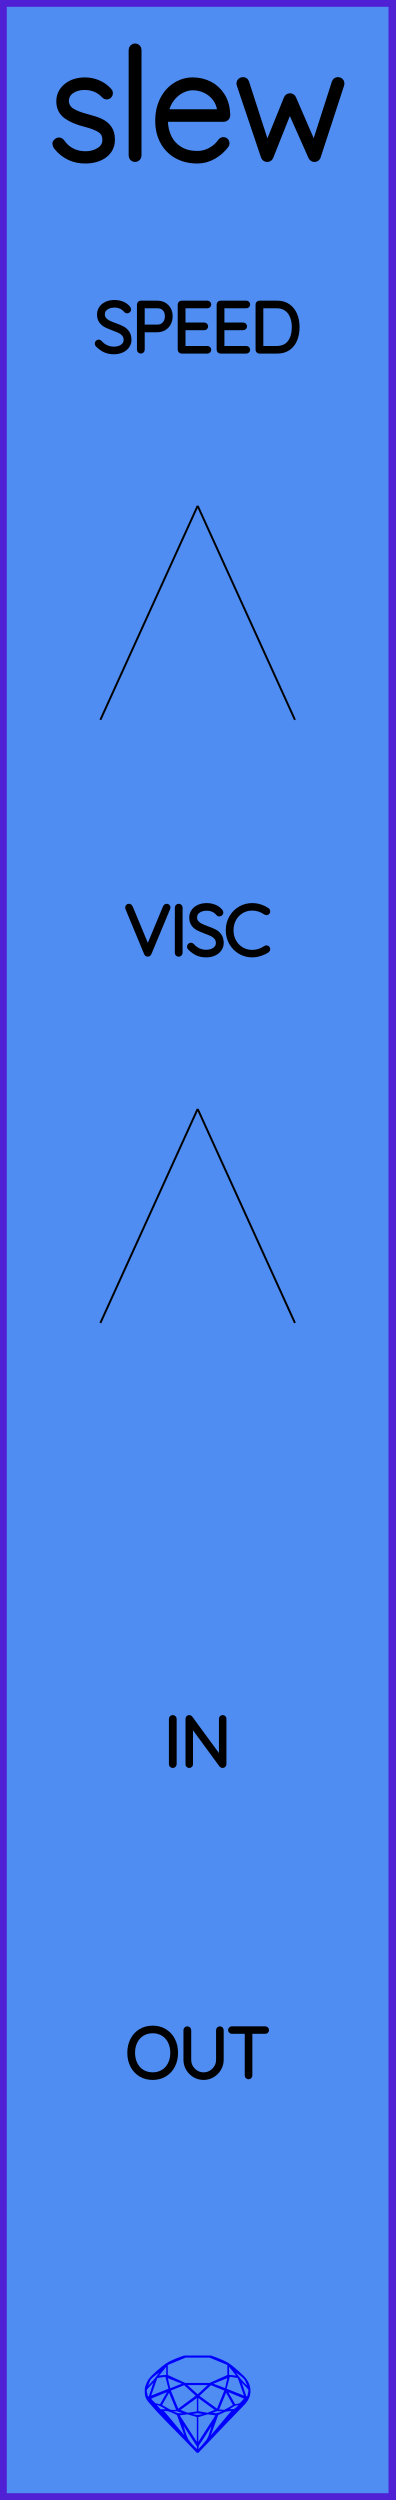
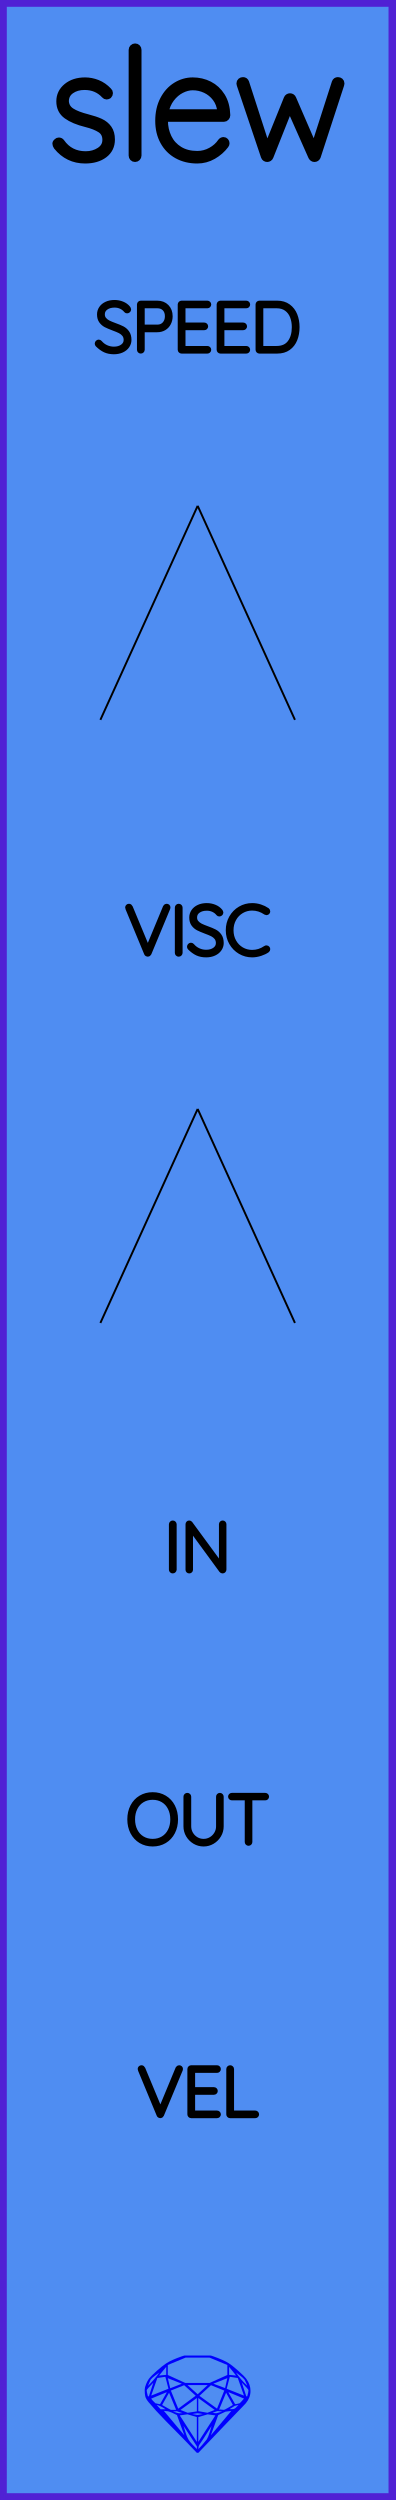
<svg xmlns="http://www.w3.org/2000/svg" width="20.32mm" height="128.50mm" viewBox="0 0 20.32 128.50">
  <g id="PanelLayer">
    <defs />
    <g id="ControlLayer" style="display:none;">
      <circle id="speed_knob" cx="10.16" cy="26" r="1" />
      <circle id="speed_atten" cx="5.16" cy="37" r="1" />
      <circle id="speed_cv" cx="15.16" cy="37" r="1" />
      <circle id="viscosity_knob" cx="10.16" cy="57" r="1" />
      <circle id="viscosity_atten" cx="5.16" cy="68" r="1" />
      <circle id="viscosity_cv" cx="15.16" cy="68" r="1" />
-       <circle id="target_input" cx="10.16" cy="96" r="1" />
-       <circle id="slew_output" cx="10.16" cy="112" r="1" />
+       <circle id="target_input" cx="10.16" cy="86" r="1" />
+       <circle id="slew_output" cx="10.16" cy="100" r="1" />
+       <circle id="velocity_output" cx="10.16" cy="114" r="1" />
    </g>
    <rect id="border_rect" width="20.32" height="128.5" x="0" y="0" style="display:inline;fill:#4f8df2;fill-opacity:1;fill-rule:nonzero;stroke:#5021d4;stroke-width:0.7;stroke-linecap:round;stroke-linejoin:round;stroke-dasharray:none;stroke-opacity:1;image-rendering:auto" />
    <path id="sapphire_gemstone" d="m 12.875,122.900 q 0,0.342 -0.243,0.631 -0.044,0.052 -0.204,0.215 -0.187,0.19 -0.785,0.813 l -1.444,1.513 q -0.019,0.003 -0.044,0.003 -0.028,0 -0.041,-0.003 -0.083,-0.083 -0.648,-0.675 -0.469,-0.474 -0.934,-0.948 -0.557,-0.568 -0.898,-0.981 -0.132,-0.16 -0.168,-0.298 -0.028,-0.102 -0.028,-0.342 0,-0.11 0.072,-0.289 0.066,-0.165 0.141,-0.265 0.119,-0.157 0.422,-0.424 0.284,-0.251 0.474,-0.375 0.273,-0.179 0.819,-0.367 0.096,-0.033 0.11,-0.033 h 1.361 q 0.011,0 0.105,0.033 0.568,0.201 0.824,0.367 0.165,0.105 0.474,0.378 0.322,0.284 0.422,0.422 0.215,0.295 0.215,0.626 z m -0.168,-0.273 q -0.033,-0.107 -0.135,-0.309 -0.072,-0.094 -0.209,-0.198 -0.119,-0.085 -0.234,-0.171 0.245,0.364 0.579,0.678 z m -0.573,-0.524 -0.358,-0.446 v 0.411 z m 0.637,0.758 q 0,-0.052 -0.342,-0.394 l 0.229,0.703 h 0.05 q 0.063,-0.218 0.063,-0.309 z m -0.232,0.273 -0.317,-0.904 -0.411,-0.063 -0.16,0.615 z m 0.003,0.154 -0.772,-0.32 h -0.03 l 0.345,0.606 q 0.08,-0.003 0.234,-0.047 0.025,-0.014 0.223,-0.24 z m -0.857,-1.05 -0.719,0.284 0.604,0.226 z m 0,-0.163 v -0.515 l -0.918,-0.38 h -1.224 l -0.918,0.38 v 0.515 l 0.898,0.408 h 1.254 z m 0.573,1.538 q -0.069,0.011 -0.198,0.052 -0.085,0.055 -0.259,0.163 0.019,0 0.063,0.003 0.041,0 0.063,0 0.119,0 0.19,-0.069 0.072,-0.072 0.141,-0.149 z m -0.289,0.003 -0.347,-0.631 -0.364,0.879 q 0.025,-0.017 0.066,-0.017 0.03,0 0.085,0.011 0.058,0.008 0.088,0.008 0.05,0 0.229,-0.107 0.229,-0.138 0.243,-0.143 z m -0.441,-0.741 -0.684,-0.276 -0.593,0.548 0.904,0.656 z m -0.854,-0.284 h -1.036 l 0.524,0.474 z m 0.75,1.367 q -0.229,-0.03 -0.229,-0.03 -0.036,0 -0.273,0.094 l 0.19,0.019 q 0.011,0 0.311,-0.083 z m -0.389,-0.088 -0.843,-0.612 v 0.675 l 0.471,0.083 z m 0.854,0.05 q -0.099,0.006 -0.295,0.039 -0.011,0.003 -0.378,0.176 -0.13,0.347 -0.38,1.042 z m -2.544,-1.397 -0.719,-0.284 0.124,0.518 z m -0.802,-0.455 v -0.411 l -0.367,0.446 z m 1.516,1.072 -0.593,-0.54 -0.684,0.276 0.38,0.929 z m 0.369,0.943 q -0.033,-0.003 -0.135,-0.025 -0.085,-0.017 -0.138,-0.017 -0.052,0 -0.138,0.017 -0.102,0.022 -0.135,0.025 0.265,0.047 0.273,0.047 0.008,0 0.273,-0.047 z m -0.309,-0.138 v -0.686 l -0.843,0.612 0.372,0.146 z m 0.951,0.207 -0.397,-0.055 -0.48,0.141 v 1.276 z m -2.888,-2.202 q -0.119,0.085 -0.234,0.174 -0.146,0.107 -0.209,0.196 -0.044,0.105 -0.135,0.314 0.369,-0.364 0.579,-0.684 z m 0.477,0.832 -0.16,-0.615 -0.411,0.063 -0.317,0.904 z m 0.394,1.083 -0.364,-0.879 -0.356,0.631 q 0.435,0.251 0.452,0.251 0.091,0 0.267,-0.003 z m 1.822,0.83 q -0.132,0.212 -0.405,0.634 -0.077,0.107 -0.22,0.328 -0.058,0.105 -0.055,0.226 0.16,-0.152 0.433,-0.496 0.077,-0.13 0.141,-0.339 0.055,-0.176 0.107,-0.353 z m -1.494,-0.661 -0.27,-0.088 -0.008,-0.011 q -0.025,0 -0.107,0.011 -0.066,0.006 -0.107,0.006 0.273,0.091 0.311,0.091 0.025,0 0.182,-0.008 z m -0.81,-1.064 h -0.03 l -0.772,0.32 q 0.066,0.097 0.223,0.24 0.077,0.014 0.234,0.047 z m -0.689,-0.502 q -0.342,0.347 -0.342,0.394 0,0.08 0.063,0.309 h 0.05 z m 2.235,3.045 v -1.276 l -0.48,-0.141 -0.397,0.055 z m -1.607,-1.676 q -0.256,-0.182 -0.458,-0.223 0.066,0.077 0.204,0.223 z m 1.61,2.045 v -0.138 l -0.684,-1.05 q 0.052,0.176 0.107,0.353 0.063,0.209 0.141,0.339 0.069,0.119 0.204,0.259 0.116,0.119 0.232,0.237 z m -0.645,-0.706 q -0.116,-0.328 -0.38,-1.042 -0.135,-0.066 -0.273,-0.13 -0.16,-0.072 -0.289,-0.072 -0.052,0 -0.11,-0.014 z" style="stroke-width:0;fill:#0000ff;stroke:#2e2114;stroke-linecap:square;stroke-opacity:1" />
    <path id="model_name" d="M2.868 7.383Q2.868 7.329 2.931 7.282Q2.969 7.243 3.024 7.243Q3.101 7.243 3.148 7.305Q3.598 7.949 4.405 7.949Q4.816 7.949 5.127 7.744Q5.437 7.538 5.437 7.189Q5.437 6.832 5.166 6.653Q4.894 6.475 4.421 6.358Q3.792 6.203 3.431 5.943Q3.07 5.683 3.07 5.21Q3.07 4.752 3.435 4.453Q3.8 4.154 4.374 4.154Q4.692 4.154 5.007 4.278Q5.321 4.403 5.577 4.674Q5.631 4.721 5.631 4.783Q5.631 4.853 5.577 4.907Q5.515 4.938 5.476 4.938Q5.422 4.938 5.383 4.892Q4.979 4.449 4.343 4.449Q3.932 4.449 3.648 4.651Q3.365 4.853 3.365 5.21Q3.388 5.544 3.672 5.726Q3.955 5.908 4.506 6.048Q4.902 6.149 5.162 6.269Q5.422 6.389 5.577 6.607Q5.732 6.824 5.732 7.173Q5.732 7.662 5.356 7.946Q4.979 8.229 4.374 8.229Q3.489 8.229 2.923 7.53Q2.868 7.445 2.868 7.383ZM6.943 8.151Q6.873 8.151 6.83 8.105Q6.788 8.058 6.788 7.996V2.563Q6.788 2.501 6.834 2.455Q6.881 2.408 6.943 2.408Q7.013 2.408 7.056 2.455Q7.098 2.501 7.098 2.563V7.996Q7.098 8.058 7.052 8.105Q7.005 8.151 6.943 8.151ZM11.623 7.36Q11.623 7.414 11.592 7.453Q11.336 7.794 10.956 8.012Q10.575 8.229 10.141 8.229Q9.559 8.229 9.108 7.981Q8.658 7.732 8.406 7.274Q8.154 6.816 8.154 6.211Q8.154 5.59 8.398 5.121Q8.643 4.651 9.046 4.403Q9.45 4.154 9.908 4.154Q10.366 4.154 10.758 4.352Q11.149 4.55 11.398 4.946Q11.646 5.342 11.662 5.924Q11.662 5.986 11.615 6.036Q11.569 6.087 11.507 6.087H8.456V6.188Q8.456 6.669 8.65 7.069Q8.844 7.468 9.225 7.701Q9.605 7.934 10.141 7.934Q10.513 7.934 10.843 7.752Q11.173 7.569 11.359 7.29Q11.413 7.22 11.491 7.22Q11.545 7.22 11.584 7.263Q11.623 7.305 11.623 7.36ZM8.487 5.792H11.344V5.722Q11.305 5.326 11.091 5.043Q10.878 4.76 10.564 4.612Q10.249 4.465 9.908 4.465Q9.621 4.465 9.322 4.616Q9.023 4.767 8.794 5.066Q8.565 5.365 8.487 5.792ZM17.529 4.286 17.514 4.364 16.311 8.05Q16.264 8.151 16.163 8.151Q16.07 8.151 16.016 8.05L14.89 5.512L13.882 8.05Q13.866 8.097 13.823 8.124Q13.781 8.151 13.734 8.151Q13.687 8.151 13.645 8.124Q13.602 8.097 13.586 8.05L12.345 4.364L12.329 4.286Q12.329 4.216 12.376 4.178Q12.422 4.139 12.492 4.139Q12.593 4.139 12.632 4.24L13.726 7.623L14.758 5.07Q14.774 5.024 14.817 4.996Q14.859 4.969 14.906 4.969Q14.953 4.969 14.995 4.996Q15.038 5.024 15.053 5.07L16.148 7.6L17.227 4.24Q17.265 4.139 17.366 4.139Q17.436 4.139 17.483 4.178Q17.529 4.216 17.529 4.286Z" style="display:inline;stroke:#000000;stroke-width:0.35;stroke-linecap:round;stroke-linejoin:bevel" />
    <path d="M5.016 17.714Q4.995 17.692 4.995 17.661Q4.995 17.633 5.02 17.606Q5.045 17.58 5.073 17.58Q5.105 17.58 5.133 17.611Q5.271 17.774 5.459 17.858Q5.648 17.943 5.856 17.943Q6.128 17.943 6.304 17.812Q6.481 17.682 6.481 17.467Q6.477 17.297 6.389 17.188Q6.301 17.079 6.172 17.013Q6.043 16.948 5.821 16.867Q5.577 16.775 5.442 16.705Q5.306 16.634 5.209 16.504Q5.112 16.373 5.112 16.162Q5.112 15.989 5.207 15.848Q5.302 15.706 5.479 15.625Q5.655 15.544 5.888 15.544Q6.096 15.544 6.283 15.62Q6.47 15.696 6.579 15.833Q6.615 15.883 6.615 15.908Q6.615 15.936 6.588 15.959Q6.562 15.982 6.53 15.982Q6.502 15.982 6.484 15.96Q6.385 15.833 6.23 15.759Q6.075 15.685 5.888 15.685Q5.62 15.685 5.442 15.812Q5.263 15.939 5.263 16.158Q5.263 16.31 5.35 16.416Q5.436 16.521 5.567 16.587Q5.697 16.652 5.891 16.722Q6.138 16.811 6.283 16.885Q6.428 16.959 6.53 17.1Q6.632 17.241 6.632 17.474Q6.632 17.636 6.537 17.777Q6.442 17.918 6.264 18.001Q6.085 18.084 5.856 18.084Q5.595 18.084 5.401 17.994Q5.207 17.904 5.016 17.714ZM8.749 16.253Q8.749 16.451 8.666 16.611Q8.583 16.772 8.431 16.862Q8.28 16.952 8.082 16.952H7.313V17.978Q7.313 18.006 7.29 18.028Q7.267 18.049 7.239 18.049Q7.207 18.049 7.186 18.028Q7.165 18.006 7.165 17.978V15.65Q7.165 15.622 7.186 15.601Q7.207 15.579 7.235 15.579H8.082Q8.382 15.579 8.565 15.766Q8.749 15.953 8.749 16.253ZM8.601 16.253Q8.601 16.01 8.461 15.865Q8.322 15.72 8.082 15.72H7.313V16.811H8.082Q8.319 16.811 8.46 16.654Q8.601 16.497 8.601 16.253ZM10.732 17.978Q10.732 18.01 10.71 18.029Q10.689 18.049 10.661 18.049H9.331Q9.303 18.049 9.282 18.028Q9.26 18.006 9.26 17.978V15.65Q9.26 15.622 9.282 15.601Q9.303 15.579 9.331 15.579H10.661Q10.689 15.579 10.71 15.601Q10.732 15.622 10.732 15.65Q10.732 15.682 10.71 15.701Q10.689 15.72 10.661 15.72H9.409V16.705H10.502Q10.53 16.705 10.552 16.726Q10.573 16.747 10.573 16.775Q10.573 16.807 10.552 16.826Q10.53 16.846 10.502 16.846H9.409V17.908H10.661Q10.689 17.908 10.71 17.929Q10.732 17.95 10.732 17.978ZM12.732 17.978Q12.732 18.01 12.711 18.029Q12.689 18.049 12.661 18.049H11.331Q11.303 18.049 11.282 18.028Q11.261 18.006 11.261 17.978V15.65Q11.261 15.622 11.282 15.601Q11.303 15.579 11.331 15.579H12.661Q12.689 15.579 12.711 15.601Q12.732 15.622 12.732 15.65Q12.732 15.682 12.711 15.701Q12.689 15.72 12.661 15.72H11.409V16.705H12.502Q12.531 16.705 12.552 16.726Q12.573 16.747 12.573 16.775Q12.573 16.807 12.552 16.826Q12.531 16.846 12.502 16.846H11.409V17.908H12.661Q12.689 17.908 12.711 17.929Q12.732 17.95 12.732 17.978ZM15.272 16.814Q15.272 17.163 15.161 17.442Q15.05 17.721 14.82 17.885Q14.591 18.049 14.249 18.049H13.332Q13.303 18.049 13.282 18.028Q13.261 18.006 13.261 17.978V15.65Q13.261 15.622 13.282 15.601Q13.303 15.579 13.332 15.579H14.249Q14.587 15.579 14.818 15.749Q15.05 15.918 15.161 16.198Q15.272 16.479 15.272 16.814ZM15.124 16.814Q15.124 16.514 15.027 16.265Q14.93 16.017 14.727 15.869Q14.524 15.72 14.213 15.72H13.409V17.908H14.213Q14.672 17.908 14.898 17.606Q15.124 17.305 15.124 16.814Z" style="stroke:#000000;stroke-width:0.25;stroke-linecap:round;stroke-linejoin:bevel" />
    <path d="M 10.16,26.00 L 5.16,37.00 z L 15.16,37.00 z " style="stroke:#000000;stroke-width:0.1;stroke-linecap:round;stroke-linejoin:bevel;stroke-dasharray:none" />
    <path d="M8.636 46.643Q8.636 46.657 8.629 46.678L7.662 49.003Q7.641 49.049 7.595 49.049Q7.574 49.049 7.555 49.036Q7.535 49.024 7.528 49.003L6.569 46.689Q6.558 46.668 6.558 46.646Q6.558 46.618 6.578 46.599Q6.597 46.579 6.625 46.579Q6.678 46.579 6.703 46.636L7.599 48.791L8.498 46.625Q8.523 46.579 8.565 46.579Q8.597 46.579 8.617 46.597Q8.636 46.615 8.636 46.643ZM9.186 49.049Q9.151 49.049 9.132 49.028Q9.112 49.007 9.112 48.975V46.654Q9.112 46.622 9.133 46.601Q9.155 46.579 9.186 46.579Q9.218 46.579 9.239 46.601Q9.26 46.622 9.26 46.654V48.975Q9.257 49.007 9.236 49.028Q9.215 49.049 9.186 49.049ZM9.758 48.714Q9.737 48.693 9.737 48.661Q9.737 48.633 9.761 48.606Q9.786 48.58 9.814 48.58Q9.846 48.58 9.874 48.611Q10.012 48.774 10.201 48.858Q10.389 48.943 10.597 48.943Q10.869 48.943 11.046 48.812Q11.222 48.682 11.222 48.467Q11.218 48.297 11.13 48.188Q11.042 48.079 10.913 48.013Q10.784 47.948 10.562 47.867Q10.319 47.775 10.183 47.705Q10.047 47.634 9.95 47.504Q9.853 47.373 9.853 47.161Q9.853 46.989 9.948 46.847Q10.044 46.706 10.22 46.625Q10.396 46.544 10.629 46.544Q10.837 46.544 11.024 46.62Q11.211 46.696 11.321 46.833Q11.356 46.883 11.356 46.907Q11.356 46.936 11.329 46.959Q11.303 46.982 11.271 46.982Q11.243 46.982 11.225 46.96Q11.127 46.833 10.971 46.759Q10.816 46.685 10.629 46.685Q10.361 46.685 10.183 46.812Q10.005 46.939 10.005 47.158Q10.005 47.31 10.091 47.416Q10.178 47.521 10.308 47.587Q10.439 47.652 10.633 47.722Q10.88 47.811 11.024 47.885Q11.169 47.959 11.271 48.1Q11.374 48.241 11.374 48.474Q11.374 48.636 11.278 48.777Q11.183 48.918 11.005 49.001Q10.827 49.084 10.597 49.084Q10.336 49.084 10.142 48.994Q9.948 48.904 9.758 48.714ZM13.765 46.84Q13.765 46.869 13.751 46.886Q13.73 46.914 13.698 46.914Q13.684 46.914 13.656 46.9Q13.328 46.678 12.961 46.678Q12.665 46.678 12.416 46.825Q12.167 46.971 12.023 47.23Q11.878 47.49 11.878 47.814Q11.878 48.139 12.023 48.398Q12.167 48.657 12.416 48.804Q12.665 48.95 12.961 48.95Q13.332 48.95 13.652 48.731Q13.67 48.717 13.695 48.717Q13.73 48.717 13.751 48.745Q13.765 48.763 13.765 48.788Q13.765 48.823 13.737 48.844Q13.6 48.943 13.383 49.014Q13.166 49.084 12.961 49.084Q12.626 49.084 12.344 48.918Q12.062 48.752 11.896 48.462Q11.73 48.17 11.73 47.814Q11.73 47.458 11.896 47.167Q12.062 46.876 12.344 46.71Q12.626 46.544 12.961 46.544Q13.173 46.544 13.372 46.608Q13.571 46.671 13.734 46.784Q13.765 46.809 13.765 46.84Z" style="stroke:#000000;stroke-width:0.25;stroke-linecap:round;stroke-linejoin:bevel" />
    <path d="M 10.16,57.00 L 5.16,68.00 z L 15.16,68.00 z " style="stroke:#000000;stroke-width:0.1;stroke-linecap:round;stroke-linejoin:bevel;stroke-dasharray:none" />
-     <path d="M8.881 90.749Q8.846 90.749 8.826 90.728Q8.807 90.707 8.807 90.675V88.353Q8.807 88.322 8.828 88.301Q8.849 88.279 8.881 88.279Q8.913 88.279 8.934 88.301Q8.955 88.322 8.955 88.353V90.675Q8.952 90.707 8.931 90.728Q8.909 90.749 8.881 90.749ZM11.513 88.346V90.671Q11.513 90.71 11.492 90.729Q11.471 90.749 11.439 90.749Q11.403 90.749 11.382 90.721L9.795 88.551V90.689Q9.795 90.714 9.775 90.731Q9.756 90.749 9.728 90.749Q9.696 90.749 9.678 90.731Q9.661 90.714 9.661 90.689V88.35Q9.661 88.315 9.68 88.297Q9.7 88.279 9.724 88.279Q9.756 88.279 9.777 88.304L11.379 90.488V88.346Q11.379 88.318 11.398 88.299Q11.418 88.279 11.446 88.279Q11.478 88.279 11.495 88.299Q11.513 88.318 11.513 88.346Z" style="stroke:#000000;stroke-width:0.25;stroke-linecap:round;stroke-linejoin:bevel" />
-     <path d="M7.848 106.784Q7.505 106.784 7.237 106.624Q6.969 106.463 6.819 106.174Q6.669 105.885 6.669 105.514Q6.669 105.144 6.819 104.854Q6.969 104.565 7.237 104.405Q7.505 104.244 7.848 104.244Q8.19 104.244 8.458 104.405Q8.726 104.565 8.876 104.854Q9.026 105.144 9.026 105.514Q9.026 105.885 8.876 106.174Q8.726 106.463 8.458 106.624Q8.19 106.784 7.848 106.784ZM7.848 104.385Q7.548 104.385 7.313 104.526Q7.078 104.667 6.948 104.925Q6.817 105.183 6.817 105.514Q6.817 105.846 6.948 106.103Q7.078 106.361 7.313 106.502Q7.548 106.643 7.848 106.643Q8.147 106.643 8.382 106.502Q8.617 106.361 8.747 106.103Q8.878 105.846 8.878 105.514Q8.878 105.183 8.747 104.925Q8.617 104.667 8.382 104.526Q8.147 104.385 7.848 104.385ZM11.372 104.35V105.874Q11.372 106.121 11.248 106.329Q11.125 106.537 10.917 106.661Q10.709 106.784 10.465 106.784Q10.218 106.784 10.01 106.661Q9.802 106.537 9.678 106.329Q9.555 106.121 9.555 105.874V104.35Q9.555 104.318 9.576 104.299Q9.597 104.279 9.629 104.279Q9.661 104.279 9.682 104.301Q9.703 104.322 9.703 104.35V105.874Q9.703 106.082 9.805 106.258Q9.908 106.435 10.082 106.539Q10.257 106.643 10.465 106.643Q10.673 106.643 10.848 106.539Q11.023 106.435 11.127 106.258Q11.231 106.082 11.231 105.874V104.35Q11.231 104.322 11.25 104.301Q11.27 104.279 11.301 104.279Q11.333 104.279 11.352 104.301Q11.372 104.322 11.372 104.35ZM13.704 104.346Q13.704 104.378 13.684 104.396Q13.665 104.413 13.633 104.413H12.846V106.678Q12.846 106.707 12.825 106.728Q12.804 106.749 12.776 106.749Q12.744 106.749 12.725 106.728Q12.705 106.707 12.705 106.678V104.413H11.919Q11.89 104.413 11.869 104.394Q11.848 104.375 11.848 104.346Q11.848 104.318 11.869 104.299Q11.89 104.279 11.919 104.279H13.633Q13.661 104.279 13.682 104.299Q13.704 104.318 13.704 104.346Z" style="stroke:#000000;stroke-width:0.25;stroke-linecap:round;stroke-linejoin:bevel" />
+     <path d="M8.881 80.749Q8.846 80.749 8.826 80.728Q8.807 80.707 8.807 80.675V78.353Q8.807 78.322 8.828 78.301Q8.849 78.279 8.881 78.279Q8.913 78.279 8.934 78.301Q8.955 78.322 8.955 78.353V80.675Q8.952 80.707 8.931 80.728Q8.909 80.749 8.881 80.749ZM11.513 78.346V80.671Q11.513 80.71 11.492 80.729Q11.471 80.749 11.439 80.749Q11.403 80.749 11.382 80.721L9.795 78.551V80.689Q9.795 80.714 9.775 80.731Q9.756 80.749 9.728 80.749Q9.696 80.749 9.678 80.731Q9.661 80.714 9.661 80.689V78.35Q9.661 78.315 9.68 78.297Q9.7 78.279 9.724 78.279Q9.756 78.279 9.777 78.304L11.379 80.488V78.346Q11.379 78.318 11.398 78.299Q11.418 78.279 11.446 78.279Q11.478 78.279 11.495 78.299Q11.513 78.318 11.513 78.346Z" style="stroke:#000000;stroke-width:0.25;stroke-linecap:round;stroke-linejoin:bevel" />
+     <path d="M7.848 94.784Q7.505 94.784 7.237 94.624Q6.969 94.463 6.819 94.174Q6.669 93.885 6.669 93.514Q6.669 93.144 6.819 92.854Q6.969 92.565 7.237 92.405Q7.505 92.244 7.848 92.244Q8.19 92.244 8.458 92.405Q8.726 92.565 8.876 92.854Q9.026 93.144 9.026 93.514Q9.026 93.885 8.876 94.174Q8.726 94.463 8.458 94.624Q8.19 94.784 7.848 94.784ZM7.848 92.385Q7.548 92.385 7.313 92.526Q7.078 92.667 6.948 92.925Q6.817 93.183 6.817 93.514Q6.817 93.846 6.948 94.103Q7.078 94.361 7.313 94.502Q7.548 94.643 7.848 94.643Q8.147 94.643 8.382 94.502Q8.617 94.361 8.747 94.103Q8.878 93.846 8.878 93.514Q8.878 93.183 8.747 92.925Q8.617 92.667 8.382 92.526Q8.147 92.385 7.848 92.385ZM11.372 92.35V93.874Q11.372 94.121 11.248 94.329Q11.125 94.537 10.917 94.661Q10.709 94.784 10.465 94.784Q10.218 94.784 10.01 94.661Q9.802 94.537 9.678 94.329Q9.555 94.121 9.555 93.874V92.35Q9.555 92.318 9.576 92.299Q9.597 92.279 9.629 92.279Q9.661 92.279 9.682 92.301Q9.703 92.322 9.703 92.35V93.874Q9.703 94.082 9.805 94.258Q9.908 94.435 10.082 94.539Q10.257 94.643 10.465 94.643Q10.673 94.643 10.848 94.539Q11.023 94.435 11.127 94.258Q11.231 94.082 11.231 93.874V92.35Q11.231 92.322 11.25 92.301Q11.27 92.279 11.301 92.279Q11.333 92.279 11.352 92.301Q11.372 92.322 11.372 92.35ZM13.704 92.346Q13.704 92.378 13.684 92.396Q13.665 92.413 13.633 92.413H12.846V94.678Q12.846 94.707 12.825 94.728Q12.804 94.749 12.776 94.749Q12.744 94.749 12.725 94.728Q12.705 94.707 12.705 94.678V92.413H11.919Q11.89 92.413 11.869 92.394Q11.848 92.375 11.848 92.346Q11.848 92.318 11.869 92.299Q11.89 92.279 11.919 92.279H13.633Q13.661 92.279 13.682 92.299Q13.704 92.318 13.704 92.346Z" style="stroke:#000000;stroke-width:0.25;stroke-linecap:round;stroke-linejoin:bevel" />
+     <path d="M9.28 106.343Q9.28 106.357 9.273 106.378L8.306 108.703Q8.285 108.749 8.239 108.749Q8.218 108.749 8.199 108.736Q8.179 108.724 8.172 108.703L7.213 106.389Q7.202 106.368 7.202 106.346Q7.202 106.318 7.221 106.299Q7.241 106.279 7.269 106.279Q7.322 106.279 7.347 106.336L8.243 108.491L9.142 106.325Q9.167 106.279 9.209 106.279Q9.241 106.279 9.26 106.297Q9.28 106.315 9.28 106.343ZM11.227 108.678Q11.227 108.71 11.206 108.729Q11.185 108.749 11.157 108.749H9.827Q9.798 108.749 9.777 108.728Q9.756 108.707 9.756 108.678V106.35Q9.756 106.322 9.777 106.301Q9.798 106.279 9.827 106.279H11.157Q11.185 106.279 11.206 106.301Q11.227 106.322 11.227 106.35Q11.227 106.382 11.206 106.401Q11.185 106.421 11.157 106.421H9.904V107.405H10.998Q11.026 107.405 11.047 107.426Q11.068 107.447 11.068 107.475Q11.068 107.507 11.047 107.526Q11.026 107.546 10.998 107.546H9.904V108.608H11.157Q11.185 108.608 11.206 108.629Q11.227 108.65 11.227 108.678ZM13.192 108.678Q13.192 108.71 13.171 108.729Q13.15 108.749 13.122 108.749H11.827Q11.795 108.749 11.776 108.728Q11.756 108.707 11.756 108.678V106.35Q11.756 106.322 11.777 106.301Q11.799 106.279 11.83 106.279Q11.862 106.279 11.883 106.301Q11.905 106.322 11.905 106.35V108.608H13.122Q13.15 108.608 13.171 108.629Q13.192 108.65 13.192 108.678Z" style="stroke:#000000;stroke-width:0.25;stroke-linecap:round;stroke-linejoin:bevel" />
  </g>
</svg>
